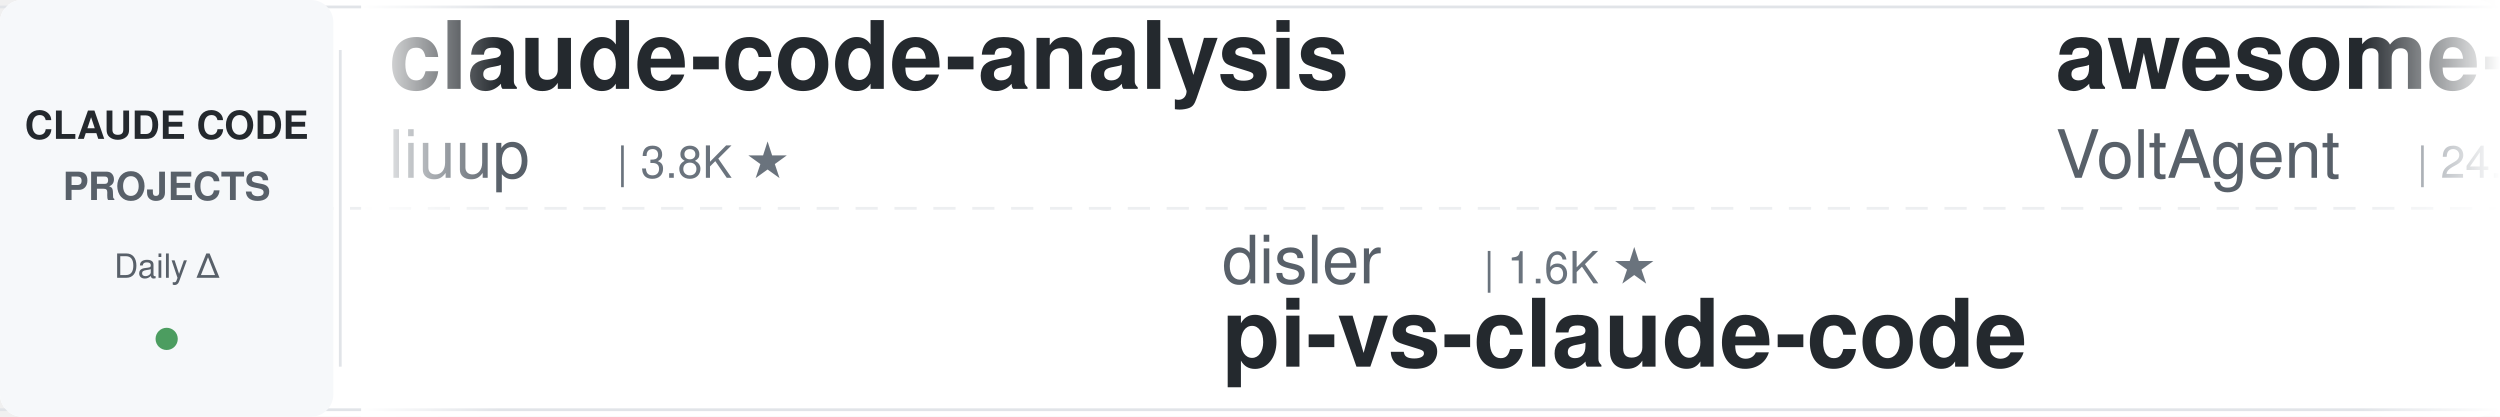
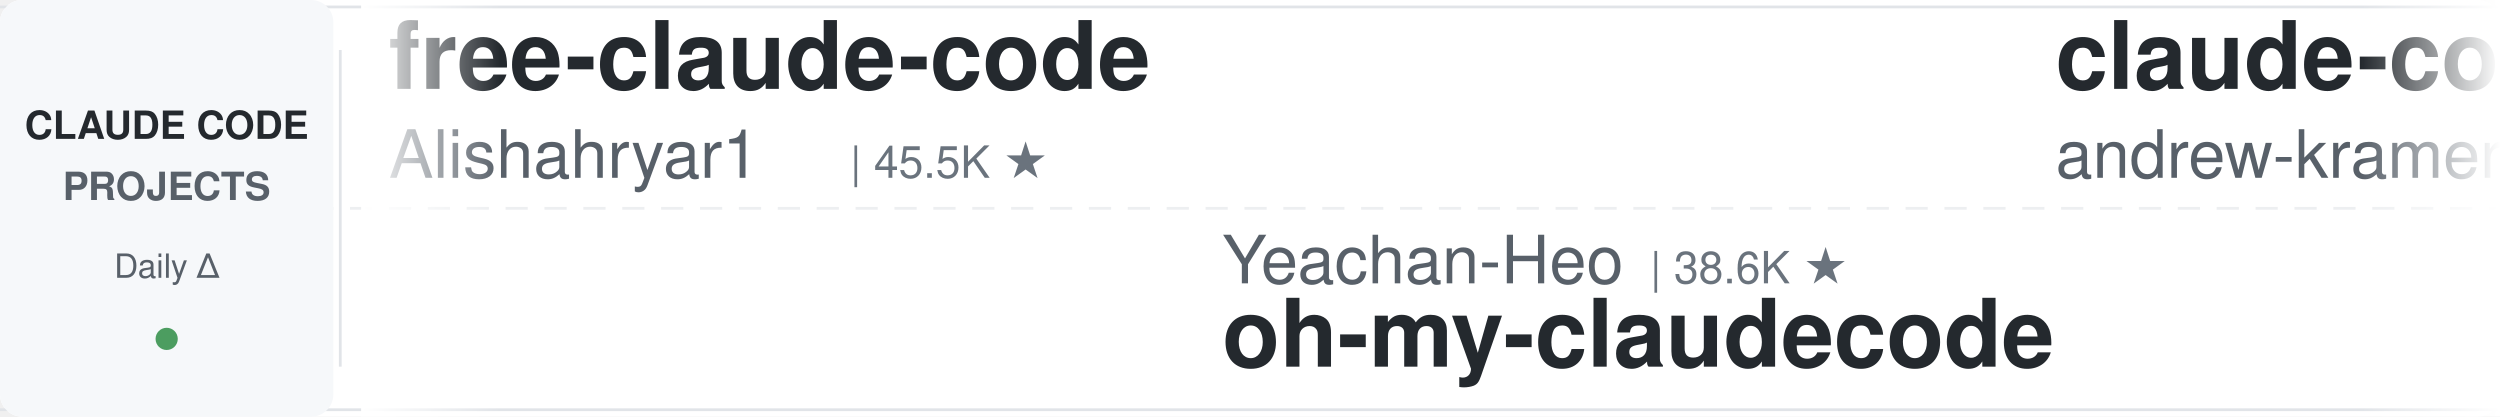
<svg xmlns="http://www.w3.org/2000/svg" width="900" height="150">
  <defs>
    <linearGradient id="leftFade" x1="0%" y1="0%" x2="100%" y2="0%">
      <stop offset="0%" style="stop-color:#ffffff;stop-opacity:1" />
      <stop offset="100%" style="stop-color:#ffffff;stop-opacity:0" />
    </linearGradient>
    <linearGradient id="rightFade" x1="0%" y1="0%" x2="100%" y2="0%">
      <stop offset="0%" style="stop-color:#ffffff;stop-opacity:0" />
      <stop offset="100%" style="stop-color:#ffffff;stop-opacity:1" />
    </linearGradient>
  </defs>
  <rect width="900" height="150" fill="#ffffff" rx="8" />
  <rect x="0" y="2" width="900" height="1" fill="#e1e4e8" />
  <rect x="0" y="147" width="900" height="1" fill="#e1e4e8" />
  <line x1="0" y1="75" x2="900" y2="75" stroke="#e1e4e8" stroke-width="1" stroke-dasharray="8 6" opacity="0.6" />
  <rect x="0" y="0" width="120" height="150" fill="#f6f8fa" rx="8" />
  <text x="60" y="50" font-family="-apple-system, BlinkMacSystemFont, 'Segoe UI', Helvetica, Arial, sans-serif" font-size="14" font-weight="600" fill="#24292e" text-anchor="middle">CLAUDE CODE</text>
  <text x="60" y="72" font-family="-apple-system, BlinkMacSystemFont, 'Segoe UI', Helvetica, Arial, sans-serif" font-size="14" font-weight="600" fill="#586069" text-anchor="middle">PROJECTS</text>
  <text x="60" y="100" font-family="-apple-system, BlinkMacSystemFont, 'Segoe UI', Helvetica, Arial, sans-serif" font-size="12" font-weight="500" fill="#586069" text-anchor="middle">Daily Δ</text>
  <circle cx="60" cy="122" r="4" fill="#22863a" opacity="0.8" />
  <rect x="122" y="18" width="1" height="114" fill="#e1e4e8" />
  <clipPath id="tickerClip">
    <rect x="130" y="0" width="770" height="150" />
  </clipPath>
  <g clip-path="url(#tickerClip)">
    <g id="tickerItems">
      <animateTransform attributeName="transform" attributeType="XML" type="translate" from="0 0" to="-3000 0" dur="54s" repeatCount="indefinite" />
      <g transform="translate(0, 0)">
-         <text x="140" y="32" font-family="-apple-system, BlinkMacSystemFont, 'Segoe UI', Helvetica, Arial, sans-serif" font-size="34" font-weight="600" fill="#24292e">claude-code-analysis</text>
-         <text x="140" y="64" font-family="-apple-system, BlinkMacSystemFont, 'Segoe UI', Helvetica, Arial, sans-serif" font-size="24" font-weight="400" fill="#586069">liuup</text>
-         <text x="222" y="64" font-family="-apple-system, BlinkMacSystemFont, 'Segoe UI', Helvetica, Arial, sans-serif" font-size="16" font-weight="500" fill="#6a737d">| 3.8K ★</text>
+         <text x="140" y="32" font-family="-apple-system, BlinkMacSystemFont, 'Segoe UI', Helvetica, Arial, sans-serif" font-size="34" font-weight="600" fill="#24292e">free-claude-code</text>
+         <text x="140" y="64" font-family="-apple-system, BlinkMacSystemFont, 'Segoe UI', Helvetica, Arial, sans-serif" font-size="24" font-weight="400" fill="#586069">Alishahryar1</text>
+         <text x="306" y="64" font-family="-apple-system, BlinkMacSystemFont, 'Segoe UI', Helvetica, Arial, sans-serif" font-size="16" font-weight="500" fill="#6a737d">| 45.5K ★</text>
      </g>
      <g transform="translate(300, 0)">
+         <text x="140" y="102" font-family="-apple-system, BlinkMacSystemFont, 'Segoe UI', Helvetica, Arial, sans-serif" font-size="24" font-weight="400" fill="#586069">Yeachan-Heo</text>
+         <text x="294" y="102" font-family="-apple-system, BlinkMacSystemFont, 'Segoe UI', Helvetica, Arial, sans-serif" font-size="16" font-weight="500" fill="#6a737d">| 38.6K ★</text>
+         <text x="140" y="132" font-family="-apple-system, BlinkMacSystemFont, 'Segoe UI', Helvetica, Arial, sans-serif" font-size="34" font-weight="600" fill="#24292e">oh-my-claudecode</text>
+       </g>
+       <g transform="translate(600, 0)">
+         <text x="140" y="32" font-family="-apple-system, BlinkMacSystemFont, 'Segoe UI', Helvetica, Arial, sans-serif" font-size="34" font-weight="600" fill="#24292e">claude-code-source-build</text>
+         <text x="140" y="64" font-family="-apple-system, BlinkMacSystemFont, 'Segoe UI', Helvetica, Arial, sans-serif" font-size="24" font-weight="400" fill="#586069">andrew-kramer-inno</text>
+         <text x="378" y="64" font-family="-apple-system, BlinkMacSystemFont, 'Segoe UI', Helvetica, Arial, sans-serif" font-size="16" font-weight="500" fill="#6a737d">| 593 ★</text>
+       </g>
+       <g transform="translate(900, 0)">
+         <text x="140" y="102" font-family="-apple-system, BlinkMacSystemFont, 'Segoe UI', Helvetica, Arial, sans-serif" font-size="24" font-weight="400" fill="#586069">xu-xiang</text>
+         <text x="258" y="102" font-family="-apple-system, BlinkMacSystemFont, 'Segoe UI', Helvetica, Arial, sans-serif" font-size="16" font-weight="500" fill="#6a737d">| 1.9K ★</text>
+         <text x="140" y="132" font-family="-apple-system, BlinkMacSystemFont, 'Segoe UI', Helvetica, Arial, sans-serif" font-size="34" font-weight="600" fill="#24292e">everything-claude-code-z...</text>
+       </g>
+       <g transform="translate(1200, 0)">
+         <text x="140" y="32" font-family="-apple-system, BlinkMacSystemFont, 'Segoe UI', Helvetica, Arial, sans-serif" font-size="34" font-weight="600" fill="#24292e">Claude-Code-Game-Studios</text>
+         <text x="140" y="64" font-family="-apple-system, BlinkMacSystemFont, 'Segoe UI', Helvetica, Arial, sans-serif" font-size="24" font-weight="400" fill="#586069">Donchitos</text>
+         <text x="270" y="64" font-family="-apple-system, BlinkMacSystemFont, 'Segoe UI', Helvetica, Arial, sans-serif" font-size="16" font-weight="500" fill="#6a737d">| 23.9K ★</text>
+       </g>
+       <g transform="translate(1500, 0)">
+         <text x="140" y="102" font-family="-apple-system, BlinkMacSystemFont, 'Segoe UI', Helvetica, Arial, sans-serif" font-size="24" font-weight="400" fill="#586069">asgeirtj</text>
+         <text x="258" y="102" font-family="-apple-system, BlinkMacSystemFont, 'Segoe UI', Helvetica, Arial, sans-serif" font-size="16" font-weight="500" fill="#6a737d">| 62.9K ★</text>
+         <text x="140" y="132" font-family="-apple-system, BlinkMacSystemFont, 'Segoe UI', Helvetica, Arial, sans-serif" font-size="34" font-weight="600" fill="#24292e">system_prompts_leaks</text>
+       </g>
+       <g transform="translate(1800, 0)">
+         <text x="140" y="32" font-family="-apple-system, BlinkMacSystemFont, 'Segoe UI', Helvetica, Arial, sans-serif" font-size="34" font-weight="600" fill="#24292e">claude_code_src</text>
+         <text x="140" y="64" font-family="-apple-system, BlinkMacSystemFont, 'Segoe UI', Helvetica, Arial, sans-serif" font-size="24" font-weight="400" fill="#586069">ponponon</text>
+         <text x="258" y="64" font-family="-apple-system, BlinkMacSystemFont, 'Segoe UI', Helvetica, Arial, sans-serif" font-size="16" font-weight="500" fill="#6a737d">| 2.3K ★</text>
+       </g>
+       <g transform="translate(2100, 0)">
        <text x="140" y="102" font-family="-apple-system, BlinkMacSystemFont, 'Segoe UI', Helvetica, Arial, sans-serif" font-size="24" font-weight="400" fill="#586069">disler</text>
        <text x="234" y="102" font-family="-apple-system, BlinkMacSystemFont, 'Segoe UI', Helvetica, Arial, sans-serif" font-size="16" font-weight="500" fill="#6a737d">| 1.6K ★</text>
        <text x="140" y="132" font-family="-apple-system, BlinkMacSystemFont, 'Segoe UI', Helvetica, Arial, sans-serif" font-size="34" font-weight="600" fill="#24292e">pi-vs-claude-code</text>
      </g>
-       <g transform="translate(600, 0)">
-         <text x="140" y="32" font-family="-apple-system, BlinkMacSystemFont, 'Segoe UI', Helvetica, Arial, sans-serif" font-size="34" font-weight="600" fill="#24292e">awesome-claude-code-suba...</text>
-         <text x="140" y="64" font-family="-apple-system, BlinkMacSystemFont, 'Segoe UI', Helvetica, Arial, sans-serif" font-size="24" font-weight="400" fill="#586069">VoltAgent</text>
-         <text x="270" y="64" font-family="-apple-system, BlinkMacSystemFont, 'Segoe UI', Helvetica, Arial, sans-serif" font-size="16" font-weight="500" fill="#6a737d">| 24.3K ★</text>
-       </g>
-       <g transform="translate(900, 0)">
-         <text x="140" y="102" font-family="-apple-system, BlinkMacSystemFont, 'Segoe UI', Helvetica, Arial, sans-serif" font-size="24" font-weight="400" fill="#586069">kodu-ai</text>
-         <text x="246" y="102" font-family="-apple-system, BlinkMacSystemFont, 'Segoe UI', Helvetica, Arial, sans-serif" font-size="16" font-weight="500" fill="#6a737d">| 5.2K ★</text>
-         <text x="140" y="132" font-family="-apple-system, BlinkMacSystemFont, 'Segoe UI', Helvetica, Arial, sans-serif" font-size="34" font-weight="600" fill="#24292e">claude-coder</text>
-       </g>
-       <g transform="translate(1200, 0)">
-         <text x="140" y="32" font-family="-apple-system, BlinkMacSystemFont, 'Segoe UI', Helvetica, Arial, sans-serif" font-size="34" font-weight="600" fill="#24292e">claude-code-showcase</text>
-         <text x="140" y="64" font-family="-apple-system, BlinkMacSystemFont, 'Segoe UI', Helvetica, Arial, sans-serif" font-size="24" font-weight="400" fill="#586069">ChrisWiles</text>
-         <text x="282" y="64" font-family="-apple-system, BlinkMacSystemFont, 'Segoe UI', Helvetica, Arial, sans-serif" font-size="16" font-weight="500" fill="#6a737d">| 6.0K ★</text>
-       </g>
-       <g transform="translate(1500, 0)">
-         <text x="140" y="102" font-family="-apple-system, BlinkMacSystemFont, 'Segoe UI', Helvetica, Arial, sans-serif" font-size="24" font-weight="400" fill="#586069">Chachamaru127</text>
-         <text x="318" y="102" font-family="-apple-system, BlinkMacSystemFont, 'Segoe UI', Helvetica, Arial, sans-serif" font-size="16" font-weight="500" fill="#6a737d">| 3.1K ★</text>
-         <text x="140" y="132" font-family="-apple-system, BlinkMacSystemFont, 'Segoe UI', Helvetica, Arial, sans-serif" font-size="34" font-weight="600" fill="#24292e">claude-code-harness</text>
-       </g>
-       <g transform="translate(1800, 0)">
-         <text x="140" y="32" font-family="-apple-system, BlinkMacSystemFont, 'Segoe UI', Helvetica, Arial, sans-serif" font-size="34" font-weight="600" fill="#24292e">claude-code-video-toolki...</text>
-         <text x="140" y="64" font-family="-apple-system, BlinkMacSystemFont, 'Segoe UI', Helvetica, Arial, sans-serif" font-size="24" font-weight="400" fill="#586069">digitalsamba</text>
-         <text x="306" y="64" font-family="-apple-system, BlinkMacSystemFont, 'Segoe UI', Helvetica, Arial, sans-serif" font-size="16" font-weight="500" fill="#6a737d">| 1.9K ★</text>
-       </g>
-       <g transform="translate(2100, 0)">
-         <text x="140" y="102" font-family="-apple-system, BlinkMacSystemFont, 'Segoe UI', Helvetica, Arial, sans-serif" font-size="24" font-weight="400" fill="#586069">zebbern</text>
-         <text x="246" y="102" font-family="-apple-system, BlinkMacSystemFont, 'Segoe UI', Helvetica, Arial, sans-serif" font-size="16" font-weight="500" fill="#6a737d">| 4.6K ★</text>
-         <text x="140" y="132" font-family="-apple-system, BlinkMacSystemFont, 'Segoe UI', Helvetica, Arial, sans-serif" font-size="34" font-weight="600" fill="#24292e">claude-code-guide</text>
-       </g>
      <g transform="translate(2400, 0)">
-         <text x="140" y="32" font-family="-apple-system, BlinkMacSystemFont, 'Segoe UI', Helvetica, Arial, sans-serif" font-size="34" font-weight="600" fill="#24292e">claude-code-from-source</text>
-         <text x="140" y="64" font-family="-apple-system, BlinkMacSystemFont, 'Segoe UI', Helvetica, Arial, sans-serif" font-size="24" font-weight="400" fill="#586069">alejandrobalderas</text>
-         <text x="366" y="64" font-family="-apple-system, BlinkMacSystemFont, 'Segoe UI', Helvetica, Arial, sans-serif" font-size="16" font-weight="500" fill="#6a737d">| 2.8K ★</text>
+         <text x="140" y="32" font-family="-apple-system, BlinkMacSystemFont, 'Segoe UI', Helvetica, Arial, sans-serif" font-size="34" font-weight="600" fill="#24292e">claude-code-tudou</text>
+         <text x="140" y="64" font-family="-apple-system, BlinkMacSystemFont, 'Segoe UI', Helvetica, Arial, sans-serif" font-size="24" font-weight="400" fill="#586069">AICoderTudou</text>
+         <text x="306" y="64" font-family="-apple-system, BlinkMacSystemFont, 'Segoe UI', Helvetica, Arial, sans-serif" font-size="16" font-weight="500" fill="#6a737d">| 497 ★</text>
      </g>
      <g transform="translate(2700, 0)">
-         <text x="140" y="102" font-family="-apple-system, BlinkMacSystemFont, 'Segoe UI', Helvetica, Arial, sans-serif" font-size="24" font-weight="400" fill="#586069">shanraisshan</text>
-         <text x="306" y="102" font-family="-apple-system, BlinkMacSystemFont, 'Segoe UI', Helvetica, Arial, sans-serif" font-size="16" font-weight="500" fill="#6a737d">| 64.5K ★</text>
-         <text x="140" y="132" font-family="-apple-system, BlinkMacSystemFont, 'Segoe UI', Helvetica, Arial, sans-serif" font-size="34" font-weight="600" fill="#24292e">claude-code-best-practic...</text>
+         <text x="140" y="102" font-family="-apple-system, BlinkMacSystemFont, 'Segoe UI', Helvetica, Arial, sans-serif" font-size="24" font-weight="400" fill="#586069">affaan-m</text>
+         <text x="258" y="102" font-family="-apple-system, BlinkMacSystemFont, 'Segoe UI', Helvetica, Arial, sans-serif" font-size="16" font-weight="500" fill="#6a737d">| 240.2K ★</text>
+         <text x="140" y="132" font-family="-apple-system, BlinkMacSystemFont, 'Segoe UI', Helvetica, Arial, sans-serif" font-size="34" font-weight="600" fill="#24292e">ECC</text>
      </g>
      <g transform="translate(3000, 0)">
-         <text x="140" y="32" font-family="-apple-system, BlinkMacSystemFont, 'Segoe UI', Helvetica, Arial, sans-serif" font-size="34" font-weight="600" fill="#24292e">claude-code-analysis</text>
-         <text x="140" y="64" font-family="-apple-system, BlinkMacSystemFont, 'Segoe UI', Helvetica, Arial, sans-serif" font-size="24" font-weight="400" fill="#586069">liuup</text>
-         <text x="222" y="64" font-family="-apple-system, BlinkMacSystemFont, 'Segoe UI', Helvetica, Arial, sans-serif" font-size="16" font-weight="500" fill="#6a737d">| 3.8K ★</text>
+         <text x="140" y="32" font-family="-apple-system, BlinkMacSystemFont, 'Segoe UI', Helvetica, Arial, sans-serif" font-size="34" font-weight="600" fill="#24292e">free-claude-code</text>
+         <text x="140" y="64" font-family="-apple-system, BlinkMacSystemFont, 'Segoe UI', Helvetica, Arial, sans-serif" font-size="24" font-weight="400" fill="#586069">Alishahryar1</text>
+         <text x="306" y="64" font-family="-apple-system, BlinkMacSystemFont, 'Segoe UI', Helvetica, Arial, sans-serif" font-size="16" font-weight="500" fill="#6a737d">| 45.5K ★</text>
      </g>
      <g transform="translate(3300, 0)">
-         <text x="140" y="102" font-family="-apple-system, BlinkMacSystemFont, 'Segoe UI', Helvetica, Arial, sans-serif" font-size="24" font-weight="400" fill="#586069">disler</text>
-         <text x="234" y="102" font-family="-apple-system, BlinkMacSystemFont, 'Segoe UI', Helvetica, Arial, sans-serif" font-size="16" font-weight="500" fill="#6a737d">| 1.6K ★</text>
-         <text x="140" y="132" font-family="-apple-system, BlinkMacSystemFont, 'Segoe UI', Helvetica, Arial, sans-serif" font-size="34" font-weight="600" fill="#24292e">pi-vs-claude-code</text>
+         <text x="140" y="102" font-family="-apple-system, BlinkMacSystemFont, 'Segoe UI', Helvetica, Arial, sans-serif" font-size="24" font-weight="400" fill="#586069">Yeachan-Heo</text>
+         <text x="294" y="102" font-family="-apple-system, BlinkMacSystemFont, 'Segoe UI', Helvetica, Arial, sans-serif" font-size="16" font-weight="500" fill="#6a737d">| 38.6K ★</text>
+         <text x="140" y="132" font-family="-apple-system, BlinkMacSystemFont, 'Segoe UI', Helvetica, Arial, sans-serif" font-size="34" font-weight="600" fill="#24292e">oh-my-claudecode</text>
      </g>
      <g transform="translate(3600, 0)">
-         <text x="140" y="32" font-family="-apple-system, BlinkMacSystemFont, 'Segoe UI', Helvetica, Arial, sans-serif" font-size="34" font-weight="600" fill="#24292e">awesome-claude-code-suba...</text>
-         <text x="140" y="64" font-family="-apple-system, BlinkMacSystemFont, 'Segoe UI', Helvetica, Arial, sans-serif" font-size="24" font-weight="400" fill="#586069">VoltAgent</text>
-         <text x="270" y="64" font-family="-apple-system, BlinkMacSystemFont, 'Segoe UI', Helvetica, Arial, sans-serif" font-size="16" font-weight="500" fill="#6a737d">| 24.3K ★</text>
+         <text x="140" y="32" font-family="-apple-system, BlinkMacSystemFont, 'Segoe UI', Helvetica, Arial, sans-serif" font-size="34" font-weight="600" fill="#24292e">claude-code-source-build</text>
+         <text x="140" y="64" font-family="-apple-system, BlinkMacSystemFont, 'Segoe UI', Helvetica, Arial, sans-serif" font-size="24" font-weight="400" fill="#586069">andrew-kramer-inno</text>
+         <text x="378" y="64" font-family="-apple-system, BlinkMacSystemFont, 'Segoe UI', Helvetica, Arial, sans-serif" font-size="16" font-weight="500" fill="#6a737d">| 593 ★</text>
      </g>
      <g transform="translate(3900, 0)">
-         <text x="140" y="102" font-family="-apple-system, BlinkMacSystemFont, 'Segoe UI', Helvetica, Arial, sans-serif" font-size="24" font-weight="400" fill="#586069">kodu-ai</text>
-         <text x="246" y="102" font-family="-apple-system, BlinkMacSystemFont, 'Segoe UI', Helvetica, Arial, sans-serif" font-size="16" font-weight="500" fill="#6a737d">| 5.2K ★</text>
-         <text x="140" y="132" font-family="-apple-system, BlinkMacSystemFont, 'Segoe UI', Helvetica, Arial, sans-serif" font-size="34" font-weight="600" fill="#24292e">claude-coder</text>
+         <text x="140" y="102" font-family="-apple-system, BlinkMacSystemFont, 'Segoe UI', Helvetica, Arial, sans-serif" font-size="24" font-weight="400" fill="#586069">xu-xiang</text>
+         <text x="258" y="102" font-family="-apple-system, BlinkMacSystemFont, 'Segoe UI', Helvetica, Arial, sans-serif" font-size="16" font-weight="500" fill="#6a737d">| 1.9K ★</text>
+         <text x="140" y="132" font-family="-apple-system, BlinkMacSystemFont, 'Segoe UI', Helvetica, Arial, sans-serif" font-size="34" font-weight="600" fill="#24292e">everything-claude-code-z...</text>
      </g>
    </g>
  </g>
  <rect x="130" y="0" width="50" height="150" fill="url(#leftFade)" />
  <rect x="850" y="0" width="50" height="150" fill="url(#rightFade)" />
</svg>
